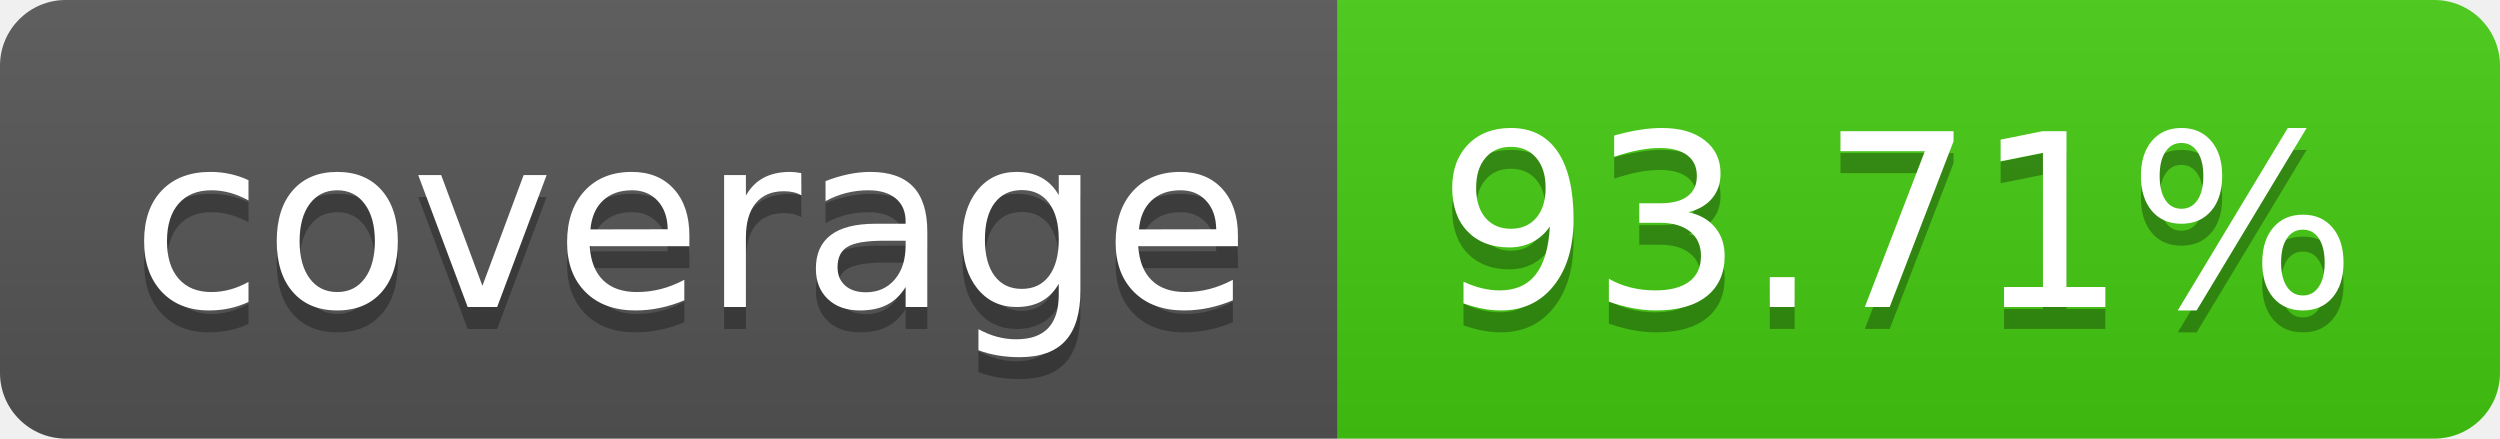
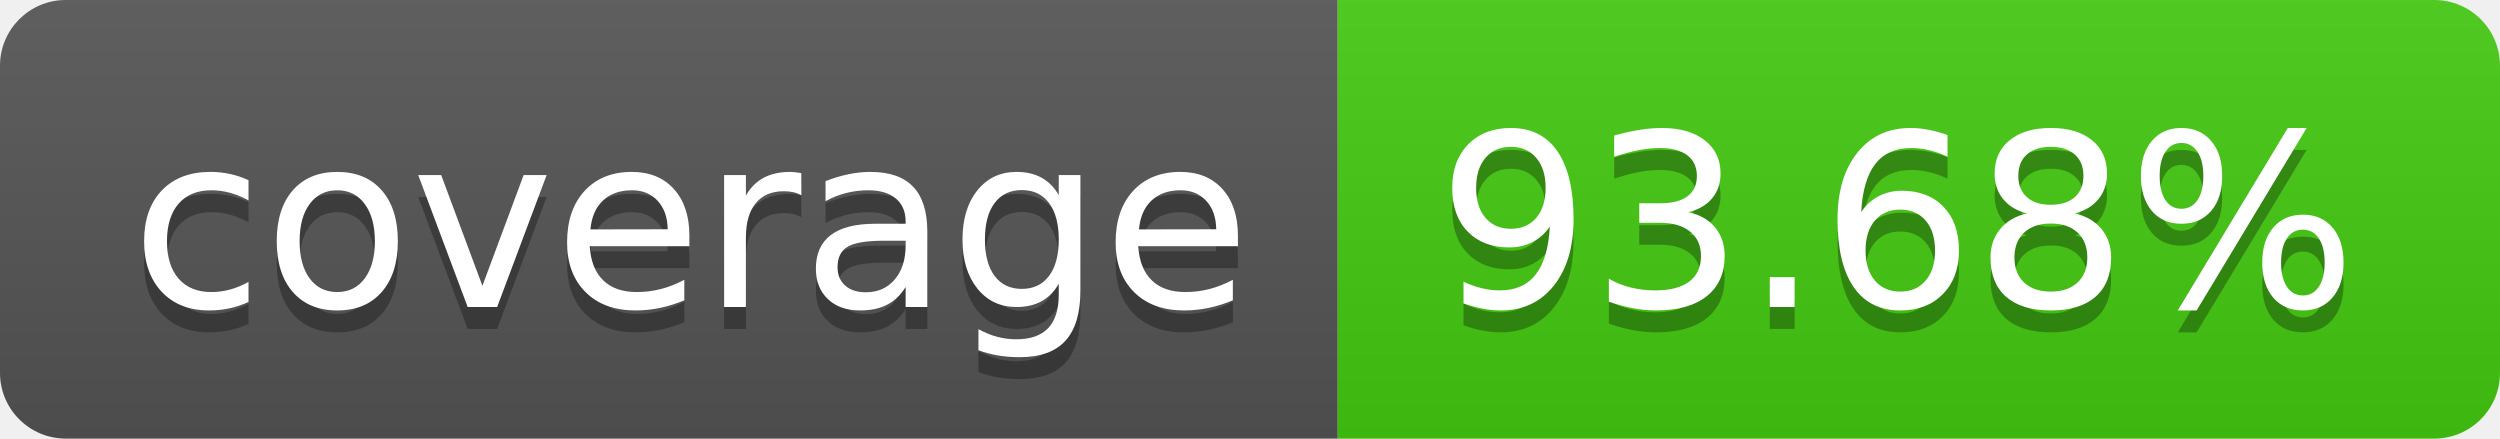
- <svg xmlns="http://www.w3.org/2000/svg" width="114" height="20" role="img" aria-label="coverage: 93.71%">
+ <svg xmlns="http://www.w3.org/2000/svg" width="114" height="20" role="img" aria-label="coverage: 93.68%">
  <linearGradient id="s" x2="0" y2="100%">
    <stop offset="0" stop-color="#bbb" stop-opacity=".1" />
    <stop offset="1" stop-opacity=".1" />
  </linearGradient>
  <clipPath id="r">
    <rect width="114" height="20" rx="3" fill="#fff" />
  </clipPath>
  <g clip-path="url(#r)">
    <rect width="61" height="20" fill="#555" />
    <rect x="61" width="53" height="20" fill="#4c1" />
    <rect width="114" height="20" fill="url(#s)" />
  </g>
  <g fill="#fff" text-anchor="middle" font-family="Verdana,Geneva,DejaVu Sans,sans-serif" text-rendering="geometricPrecision" font-size="110">
    <text aria-hidden="true" x="315" y="150" fill="#010101" fill-opacity=".3" transform="scale(.1)" textLength="510">coverage</text>
    <text x="315" y="140" transform="scale(.1)" fill="#fff" textLength="510">coverage</text>
-     <text aria-hidden="true" x="865" y="150" fill="#010101" fill-opacity=".3" transform="scale(.1)" textLength="430">93.71%</text>
-     <text x="865" y="140" transform="scale(.1)" fill="#fff" textLength="430">93.71%</text>
+     <text aria-hidden="true" x="865" y="150" fill="#010101" fill-opacity=".3" transform="scale(.1)" textLength="430">93.68%</text>
+     <text x="865" y="140" transform="scale(.1)" fill="#fff" textLength="430">93.68%</text>
  </g>
</svg>
